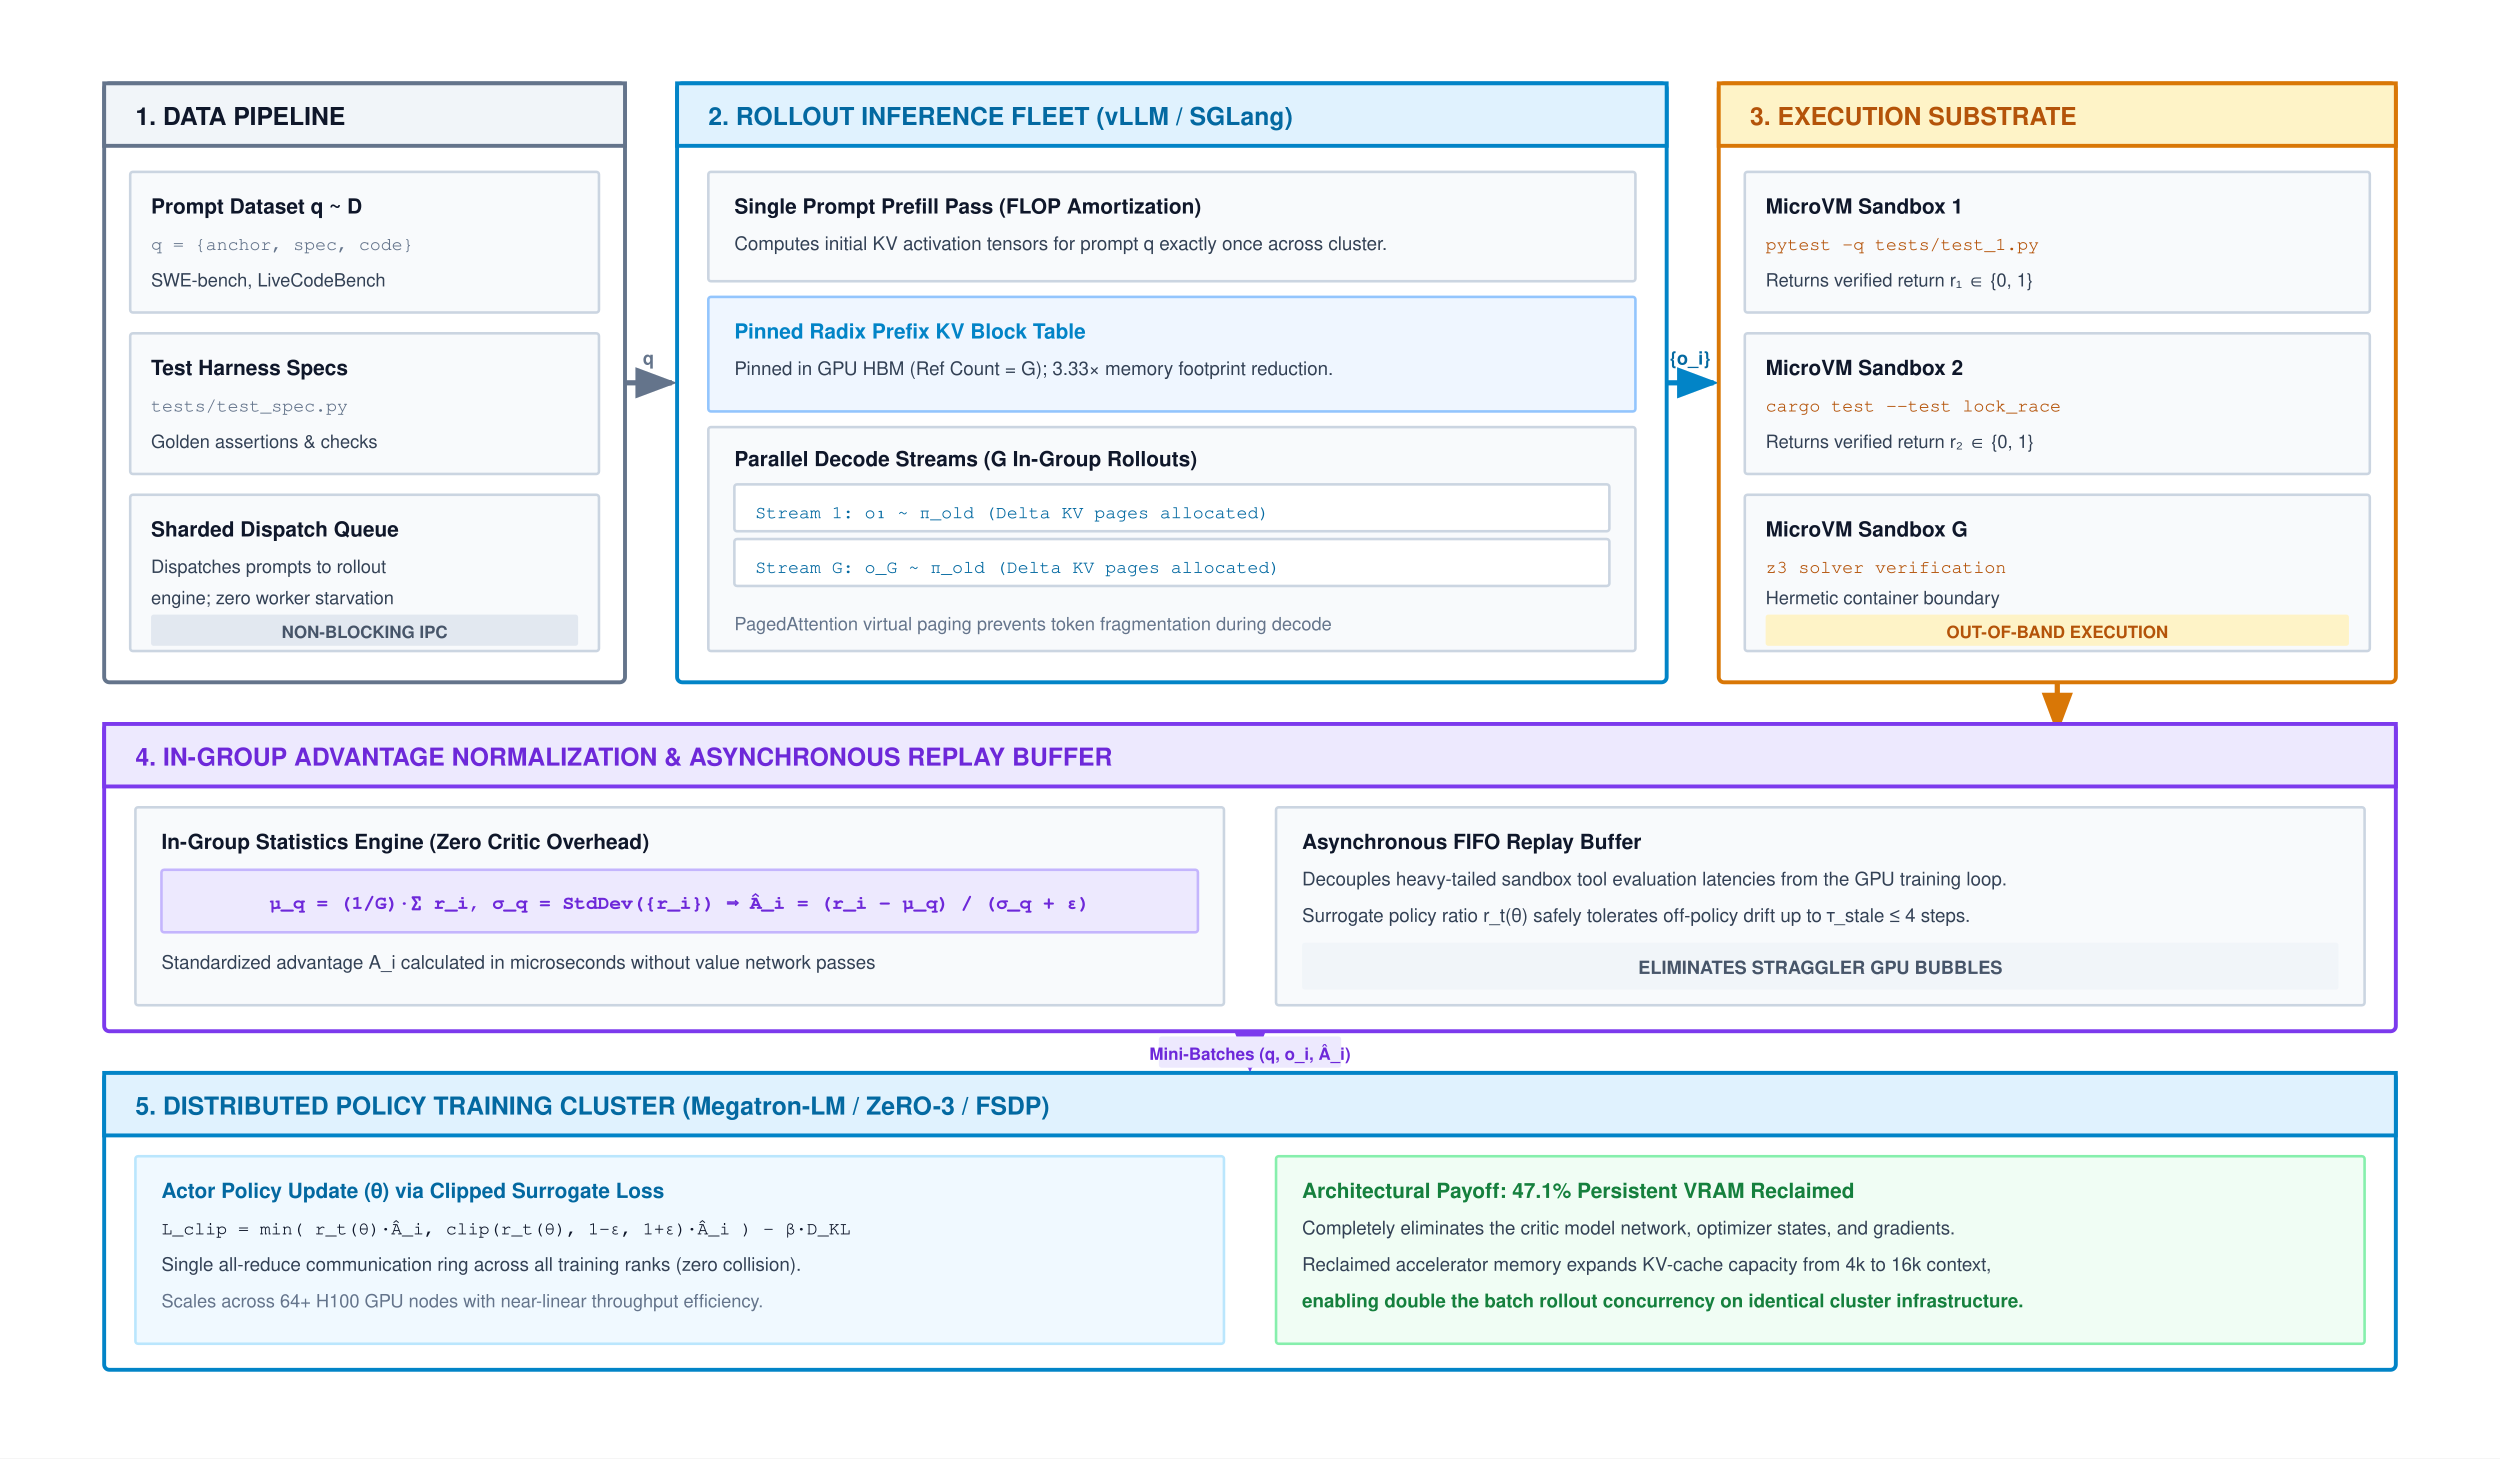
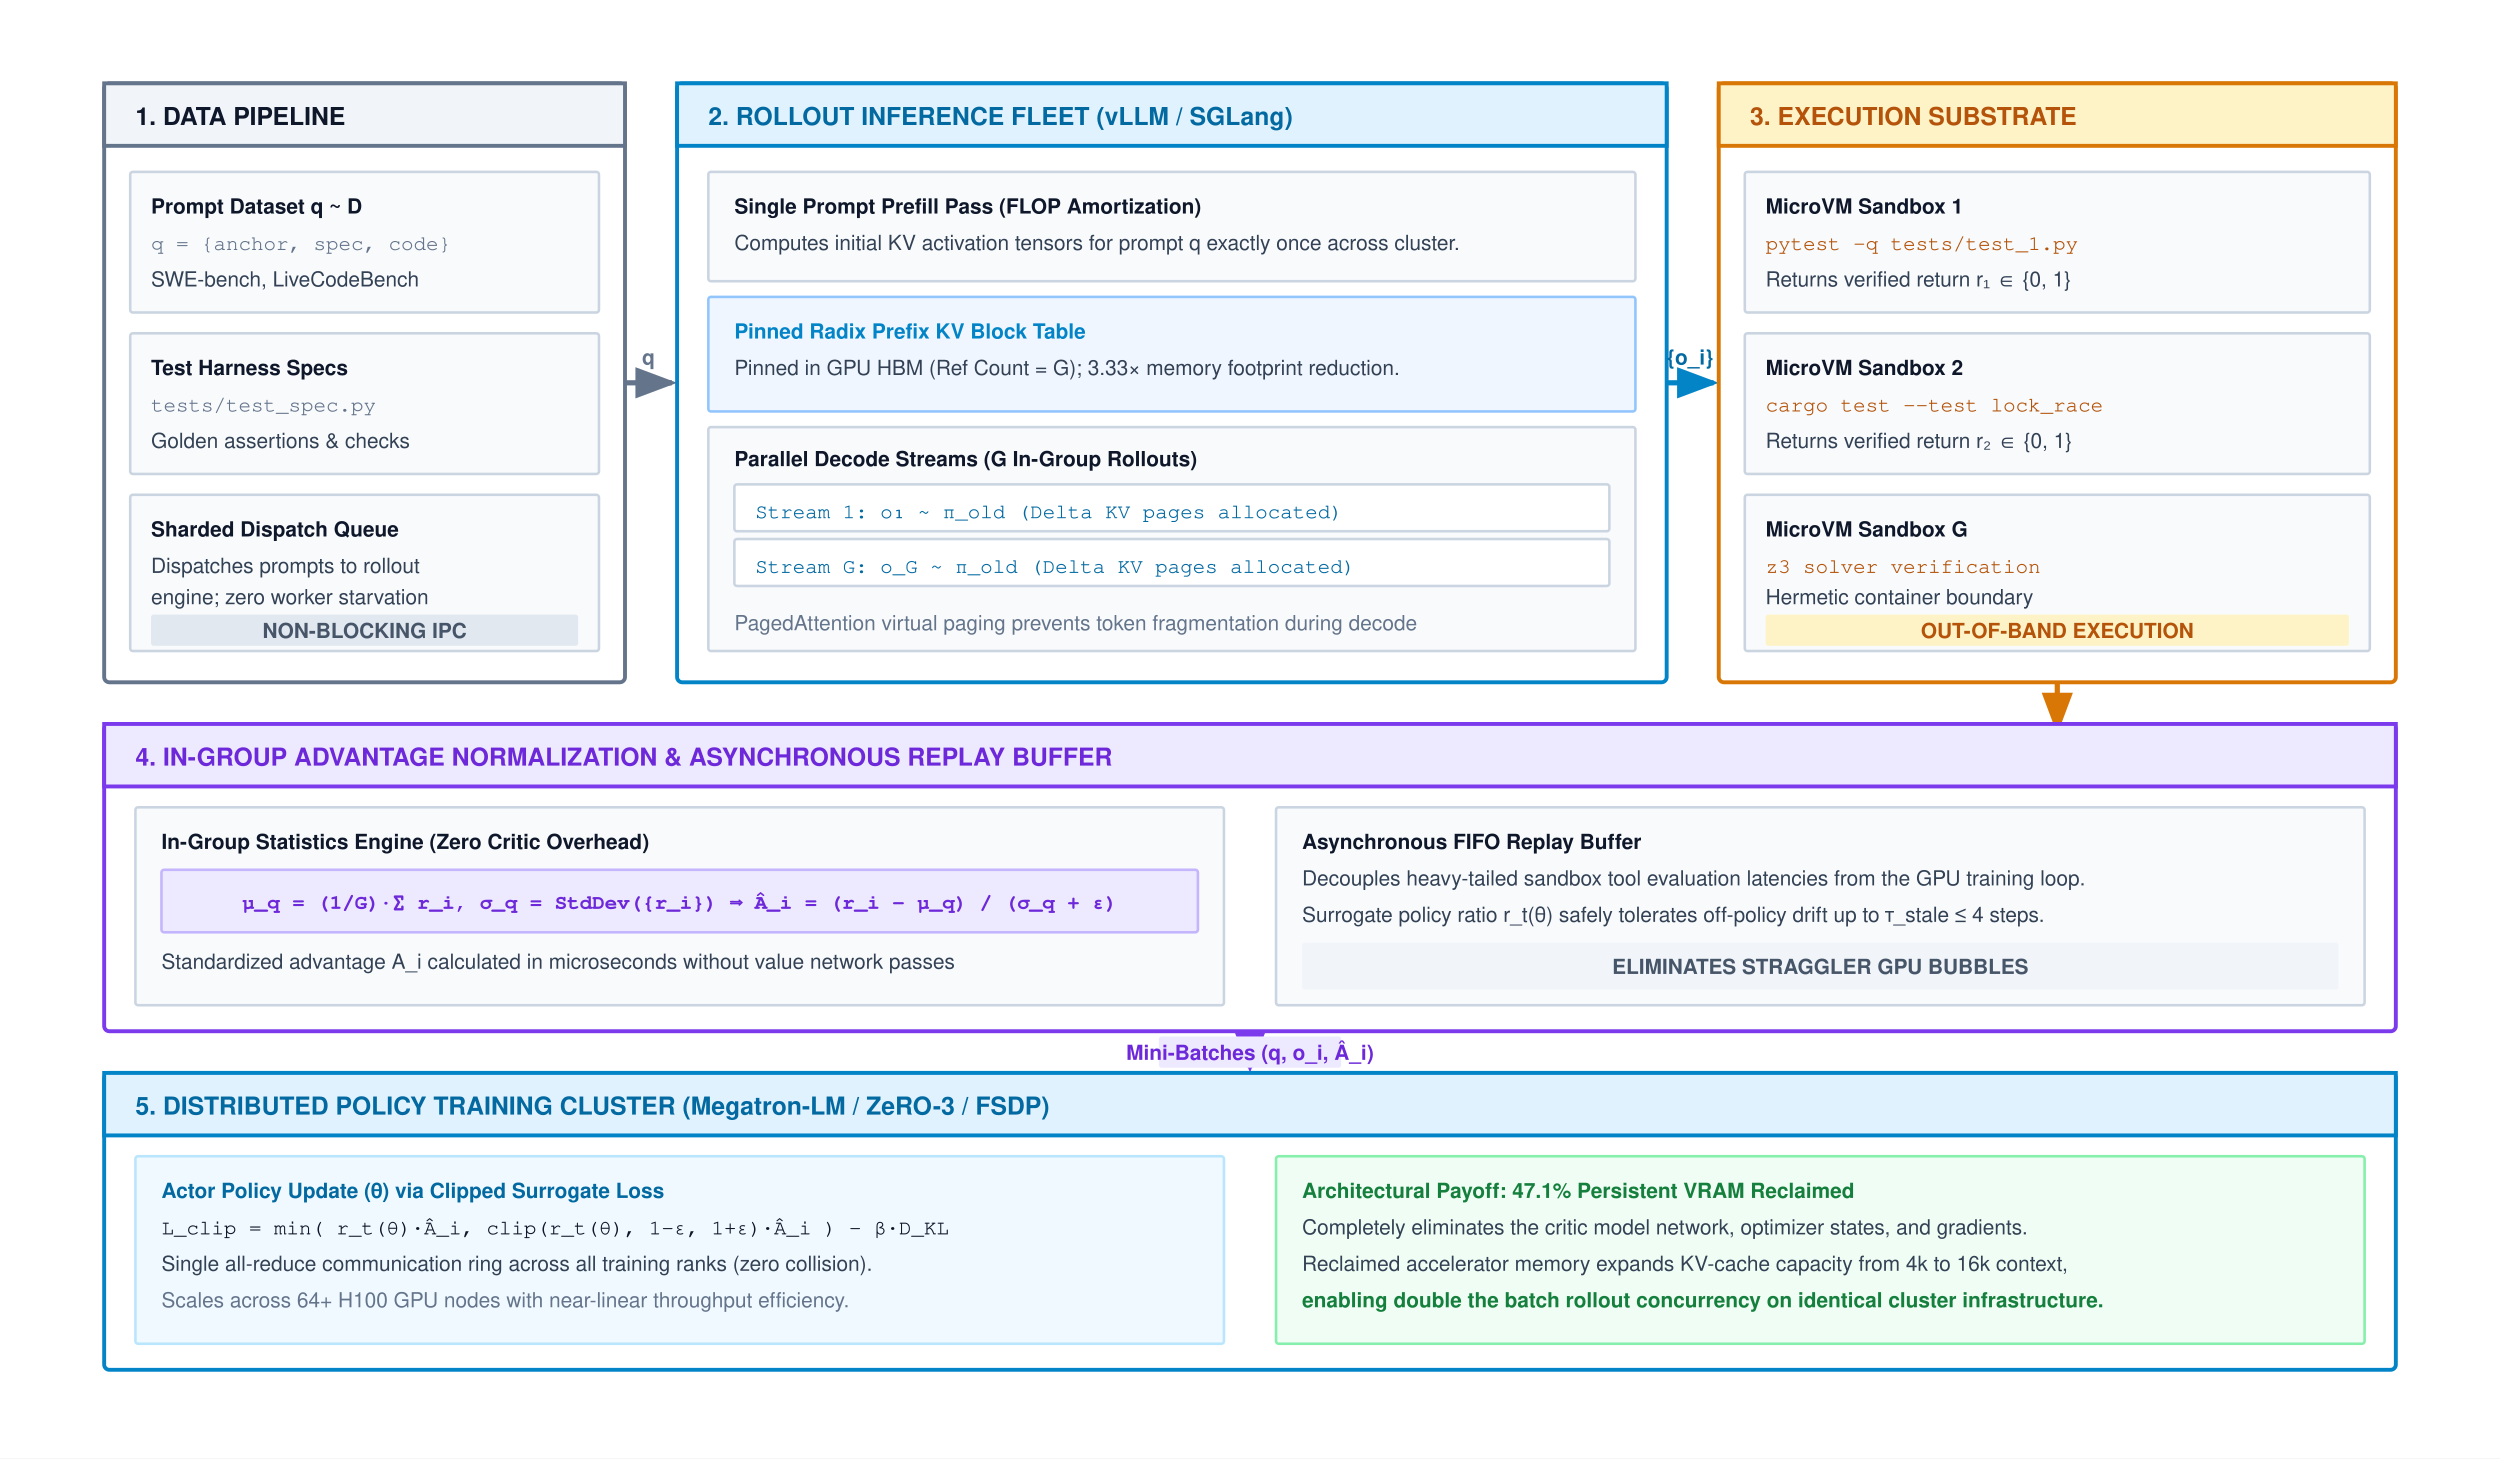
<svg xmlns="http://www.w3.org/2000/svg" viewBox="0 0 960 560" width="100%" height="100%" font-family="Helvetica Neue, Helvetica, Arial, sans-serif">
  <defs>
    <marker id="arr-gray" markerWidth="8" markerHeight="6" refX="7" refY="3" orient="auto">
      <path d="M0,0 L8,3 L0,6 Z" fill="#64748b" />
    </marker>
    <marker id="arr-green" markerWidth="8" markerHeight="6" refX="7" refY="3" orient="auto">
      <path d="M0,0 L8,3 L0,6 Z" fill="#16a34a" />
    </marker>
    <marker id="arr-blue" markerWidth="8" markerHeight="6" refX="7" refY="3" orient="auto">
      <path d="M0,0 L8,3 L0,6 Z" fill="#0284c7" />
    </marker>
    <marker id="arr-amber" markerWidth="8" markerHeight="6" refX="7" refY="3" orient="auto">
      <path d="M0,0 L8,3 L0,6 Z" fill="#d97706" />
    </marker>
    <marker id="arr-purple" markerWidth="8" markerHeight="6" refX="7" refY="3" orient="auto">
      <path d="M0,0 L8,3 L0,6 Z" fill="#7c3aed" />
    </marker>
  </defs>
  <rect width="960" height="560" fill="#ffffff" />
  <g transform="translate(0, -40)">
    <g transform="translate(40, 72)">
      <rect x="0" y="0" width="200" height="230" rx="2" fill="#ffffff" stroke="#64748b" stroke-width="1.5" />
      <rect x="0" y="0" width="200" height="24" fill="#f1f5f9" stroke="#64748b" stroke-width="1.5" />
      <text x="12" y="16" font-size="9.5" font-weight="700" fill="#0f172a">1. DATA PIPELINE</text>
      <g transform="translate(10, 34)">
        <rect x="0" y="0" width="180" height="54" rx="1" fill="#f8fafc" stroke="#cbd5e1" stroke-width="1" />
        <text x="8" y="16" font-size="8" font-weight="700" fill="#0f172a">Prompt Dataset q ~ D</text>
-         <text x="8" y="30" font-family="Courier, monospace" font-size="7" fill="#64748b">q = {anchor, spec, code}</text>
-         <text x="8" y="44" font-size="7" fill="#334155">SWE-bench, LiveCodeBench</text>
+         <text x="8" y="30" font-family="Courier, monospace" font-size="8.0" fill="#64748b">q = {anchor, spec, code}</text>
+         <text x="8" y="44" font-size="8.0" fill="#334155">SWE-bench, LiveCodeBench</text>
      </g>
      <g transform="translate(10, 96)">
        <rect x="0" y="0" width="180" height="54" rx="1" fill="#f8fafc" stroke="#cbd5e1" stroke-width="1" />
        <text x="8" y="16" font-size="8" font-weight="700" fill="#0f172a">Test Harness Specs</text>
-         <text x="8" y="30" font-family="Courier, monospace" font-size="7" fill="#64748b">tests/test_spec.py</text>
-         <text x="8" y="44" font-size="7" fill="#334155">Golden assertions &amp; checks</text>
+         <text x="8" y="30" font-family="Courier, monospace" font-size="8.0" fill="#64748b">tests/test_spec.py</text>
+         <text x="8" y="44" font-size="8.0" fill="#334155">Golden assertions &amp; checks</text>
      </g>
      <g transform="translate(10, 158)">
        <rect x="0" y="0" width="180" height="60" rx="1" fill="#f8fafc" stroke="#cbd5e1" stroke-width="1" />
        <text x="8" y="16" font-size="8" font-weight="700" fill="#0f172a">Sharded Dispatch Queue</text>
-         <text x="8" y="30" font-size="7" fill="#334155">Dispatches prompts to rollout</text>
-         <text x="8" y="42" font-size="7" fill="#334155">engine; zero worker starvation</text>
+         <text x="8" y="30" font-size="8.0" fill="#334155">Dispatches prompts to rollout</text>
+         <text x="8" y="42" font-size="8.0" fill="#334155">engine; zero worker starvation</text>
        <rect x="8" y="46" width="164" height="12" rx="1" fill="#e2e8f0" />
-         <text x="90" y="55" text-anchor="middle" font-size="6.5" font-weight="700" fill="#475569">NON-BLOCKING IPC</text>
+         <text x="90" y="55" text-anchor="middle" font-size="8.0" font-weight="700" fill="#475569">NON-BLOCKING IPC</text>
      </g>
    </g>
    <line x1="240" y1="187" x2="258" y2="187" stroke="#64748b" stroke-width="2" marker-end="url(#arr-gray)" />
-     <text x="249" y="180" text-anchor="middle" font-size="7" font-weight="700" fill="#64748b">q</text>
+     <text x="249" y="180" text-anchor="middle" font-size="8.0" font-weight="700" fill="#64748b">q</text>
    <g transform="translate(260, 72)">
      <rect x="0" y="0" width="380" height="230" rx="2" fill="#ffffff" stroke="#0284c7" stroke-width="1.5" />
      <rect x="0" y="0" width="380" height="24" fill="#e0f2fe" stroke="#0284c7" stroke-width="1.5" />
      <text x="12" y="16" font-size="9.5" font-weight="700" fill="#0369a1">2. ROLLOUT INFERENCE FLEET (vLLM / SGLang)</text>
      <g transform="translate(12, 34)">
        <rect x="0" y="0" width="356" height="42" rx="1" fill="#f8fafc" stroke="#cbd5e1" stroke-width="1" />
        <text x="10" y="16" font-size="8" font-weight="700" fill="#0f172a">Single Prompt Prefill Pass (FLOP Amortization)</text>
-         <text x="10" y="30" font-size="7.2" fill="#334155">Computes initial KV activation tensors for prompt q exactly once across cluster.</text>
+         <text x="10" y="30" font-size="8.0" fill="#334155">Computes initial KV activation tensors for prompt q exactly once across cluster.</text>
      </g>
      <g transform="translate(12, 82)">
        <rect x="0" y="0" width="356" height="44" rx="1" fill="#eff6ff" stroke="#93c5fd" stroke-width="1" />
        <text x="10" y="16" font-size="8" font-weight="700" fill="#0284c7">Pinned Radix Prefix KV Block Table</text>
-         <text x="10" y="30" font-size="7.2" fill="#334155">Pinned in GPU HBM (Ref Count = G); 3.33× memory footprint reduction.</text>
+         <text x="10" y="30" font-size="8.0" fill="#334155">Pinned in GPU HBM (Ref Count = G); 3.33× memory footprint reduction.</text>
      </g>
      <g transform="translate(12, 132)">
        <rect x="0" y="0" width="356" height="86" rx="1" fill="#f8fafc" stroke="#cbd5e1" stroke-width="1" />
        <text x="10" y="15" font-size="8" font-weight="700" fill="#0f172a">Parallel Decode Streams (G In-Group Rollouts)</text>
        <g transform="translate(10, 22)">
          <rect x="0" y="0" width="336" height="18" rx="1" fill="#ffffff" stroke="#cbd5e1" stroke-width="1" />
-           <text x="8" y="13" font-family="Courier, monospace" font-size="7" fill="#0369a1">Stream 1: o₁ ~ π_old (Delta KV pages allocated)</text>
+           <text x="8" y="13" font-family="Courier, monospace" font-size="8.0" fill="#0369a1">Stream 1: o₁ ~ π_old (Delta KV pages allocated)</text>
        </g>
        <g transform="translate(10, 43)">
          <rect x="0" y="0" width="336" height="18" rx="1" fill="#ffffff" stroke="#cbd5e1" stroke-width="1" />
-           <text x="8" y="13" font-family="Courier, monospace" font-size="7" fill="#0369a1">Stream G: o_G ~ π_old (Delta KV pages allocated)</text>
+           <text x="8" y="13" font-family="Courier, monospace" font-size="8.0" fill="#0369a1">Stream G: o_G ~ π_old (Delta KV pages allocated)</text>
        </g>
-         <text x="10" y="78" font-size="7" fill="#64748b">PagedAttention virtual paging prevents token fragmentation during decode</text>
+         <text x="10" y="78" font-size="8.0" fill="#64748b">PagedAttention virtual paging prevents token fragmentation during decode</text>
      </g>
    </g>
    <line x1="640" y1="187" x2="658" y2="187" stroke="#0284c7" stroke-width="2" marker-end="url(#arr-blue)" />
-     <text x="649" y="180" text-anchor="middle" font-size="7" font-weight="700" fill="#0369a1">{o_i}</text>
+     <text x="649" y="180" text-anchor="middle" font-size="8.0" font-weight="700" fill="#0369a1">{o_i}</text>
    <g transform="translate(660, 72)">
      <rect x="0" y="0" width="260" height="230" rx="2" fill="#ffffff" stroke="#d97706" stroke-width="1.5" />
      <rect x="0" y="0" width="260" height="24" fill="#fef3c7" stroke="#d97706" stroke-width="1.5" />
      <text x="12" y="16" font-size="9.5" font-weight="700" fill="#b45309">3. EXECUTION SUBSTRATE</text>
      <g transform="translate(10, 34)">
        <rect x="0" y="0" width="240" height="54" rx="1" fill="#f8fafc" stroke="#cbd5e1" stroke-width="1" />
        <text x="8" y="16" font-size="8" font-weight="700" fill="#0f172a">MicroVM Sandbox 1</text>
-         <text x="8" y="30" font-family="Courier, monospace" font-size="7" fill="#b45309">pytest -q tests/test_1.py</text>
-         <text x="8" y="44" font-size="7" fill="#334155">Returns verified return r₁ ∈ {0, 1}</text>
+         <text x="8" y="30" font-family="Courier, monospace" font-size="8.0" fill="#b45309">pytest -q tests/test_1.py</text>
+         <text x="8" y="44" font-size="8.0" fill="#334155">Returns verified return r₁ ∈ {0, 1}</text>
      </g>
      <g transform="translate(10, 96)">
        <rect x="0" y="0" width="240" height="54" rx="1" fill="#f8fafc" stroke="#cbd5e1" stroke-width="1" />
        <text x="8" y="16" font-size="8" font-weight="700" fill="#0f172a">MicroVM Sandbox 2</text>
-         <text x="8" y="30" font-family="Courier, monospace" font-size="7" fill="#b45309">cargo test --test lock_race</text>
-         <text x="8" y="44" font-size="7" fill="#334155">Returns verified return r₂ ∈ {0, 1}</text>
+         <text x="8" y="30" font-family="Courier, monospace" font-size="8.0" fill="#b45309">cargo test --test lock_race</text>
+         <text x="8" y="44" font-size="8.0" fill="#334155">Returns verified return r₂ ∈ {0, 1}</text>
      </g>
      <g transform="translate(10, 158)">
        <rect x="0" y="0" width="240" height="60" rx="1" fill="#f8fafc" stroke="#cbd5e1" stroke-width="1" />
        <text x="8" y="16" font-size="8" font-weight="700" fill="#0f172a">MicroVM Sandbox G</text>
-         <text x="8" y="30" font-family="Courier, monospace" font-size="7" fill="#b45309">z3 solver verification</text>
-         <text x="8" y="42" font-size="7" fill="#334155">Hermetic container boundary</text>
+         <text x="8" y="30" font-family="Courier, monospace" font-size="8.0" fill="#b45309">z3 solver verification</text>
+         <text x="8" y="42" font-size="8.0" fill="#334155">Hermetic container boundary</text>
        <rect x="8" y="46" width="224" height="12" rx="1" fill="#fef3c7" />
-         <text x="120" y="55" text-anchor="middle" font-size="6.5" font-weight="700" fill="#b45309">OUT-OF-BAND EXECUTION</text>
+         <text x="120" y="55" text-anchor="middle" font-size="8.0" font-weight="700" fill="#b45309">OUT-OF-BAND EXECUTION</text>
      </g>
    </g>
    <path d="M 790,302 L 790,314 L 790,320" fill="none" stroke="#d97706" stroke-width="2" marker-end="url(#arr-amber)" />
    <g transform="translate(40, 318)">
      <rect x="0" y="0" width="880" height="118" rx="2" fill="#ffffff" stroke="#7c3aed" stroke-width="1.5" />
      <rect x="0" y="0" width="880" height="24" fill="#ede9fe" stroke="#7c3aed" stroke-width="1.5" />
      <text x="12" y="16" font-size="9.5" font-weight="700" fill="#6d28d9">4. IN-GROUP ADVANTAGE NORMALIZATION &amp; ASYNCHRONOUS REPLAY BUFFER</text>
      <g transform="translate(12, 32)">
        <rect x="0" y="0" width="418" height="76" rx="1" fill="#f8fafc" stroke="#cbd5e1" stroke-width="1" />
        <text x="10" y="16" font-size="8" font-weight="700" fill="#0f172a">In-Group Statistics Engine (Zero Critic Overhead)</text>
        <rect x="10" y="24" width="398" height="24" rx="1" fill="#ede9fe" stroke="#c4b5fd" stroke-width="1" />
-         <text x="209" y="39" text-anchor="middle" font-family="Courier, monospace" font-size="7.5" font-weight="700" fill="#6d28d9">
+         <text x="209" y="39" text-anchor="middle" font-family="Courier, monospace" font-size="8.0" font-weight="700" fill="#6d28d9">
        μ_q = (1/G)·∑ r_i,   σ_q = StdDev({r_i})  ⟹  Â_i = (r_i - μ_q) / (σ_q + ε)
      </text>
-         <text x="10" y="62" font-size="7.2" fill="#334155">Standardized advantage A_i calculated in microseconds without value network passes</text>
+         <text x="10" y="62" font-size="8.0" fill="#334155">Standardized advantage A_i calculated in microseconds without value network passes</text>
      </g>
      <g transform="translate(450, 32)">
        <rect x="0" y="0" width="418" height="76" rx="1" fill="#f8fafc" stroke="#cbd5e1" stroke-width="1" />
        <text x="10" y="16" font-size="8" font-weight="700" fill="#0f172a">Asynchronous FIFO Replay Buffer</text>
-         <text x="10" y="30" font-size="7.2" fill="#334155">Decouples heavy-tailed sandbox tool evaluation latencies from the GPU training loop.</text>
-         <text x="10" y="44" font-size="7.2" fill="#334155">Surrogate policy ratio r_t(θ) safely tolerates off-policy drift up to τ_stale ≤ 4 steps.</text>
+         <text x="10" y="30" font-size="8.0" fill="#334155">Decouples heavy-tailed sandbox tool evaluation latencies from the GPU training loop.</text>
+         <text x="10" y="44" font-size="8.0" fill="#334155">Surrogate policy ratio r_t(θ) safely tolerates off-policy drift up to τ_stale ≤ 4 steps.</text>
        <rect x="10" y="52" width="398" height="18" rx="1" fill="#f1f5f9" />
-         <text x="209" y="64" text-anchor="middle" font-size="7" font-weight="700" fill="#475569">ELIMINATES STRAGGLER GPU BUBBLES</text>
+         <text x="209" y="64" text-anchor="middle" font-size="8.0" font-weight="700" fill="#475569">ELIMINATES STRAGGLER GPU BUBBLES</text>
      </g>
    </g>
    <line x1="480" y1="436" x2="480" y2="450" stroke="#7c3aed" stroke-width="2" marker-end="url(#arr-purple)" />
    <rect x="445" y="438" width="70" height="12" rx="1" fill="#ede9fe" />
-     <text x="480" y="447" text-anchor="middle" font-size="6.5" font-weight="700" fill="#6d28d9">Mini-Batches (q, o_i, Â_i)</text>
+     <text x="480" y="447" text-anchor="middle" font-size="8.0" font-weight="700" fill="#6d28d9">Mini-Batches (q, o_i, Â_i)</text>
    <g transform="translate(40, 452)">
      <rect x="0" y="0" width="880" height="114" rx="2" fill="#ffffff" stroke="#0284c7" stroke-width="1.5" />
      <rect x="0" y="0" width="880" height="24" fill="#e0f2fe" stroke="#0284c7" stroke-width="1.5" />
      <text x="12" y="16" font-size="9.5" font-weight="700" fill="#0369a1">5. DISTRIBUTED POLICY TRAINING CLUSTER (Megatron-LM / ZeRO-3 / FSDP)</text>
      <g transform="translate(12, 32)">
        <rect x="0" y="0" width="418" height="72" rx="1" fill="#f0f9ff" stroke="#bae6fd" stroke-width="1" />
        <text x="10" y="16" font-size="8" font-weight="700" fill="#0369a1">Actor Policy Update (θ) via Clipped Surrogate Loss</text>
-         <text x="10" y="30" font-family="Courier, monospace" font-size="7" fill="#0f172a">L_clip = min( r_t(θ)·Â_i, clip(r_t(θ), 1-ε, 1+ε)·Â_i ) - β·D_KL</text>
-         <text x="10" y="44" font-size="7.2" fill="#334155">Single all-reduce communication ring across all training ranks (zero collision).</text>
-         <text x="10" y="58" font-size="7" fill="#64748b">Scales across 64+ H100 GPU nodes with near-linear throughput efficiency.</text>
+         <text x="10" y="30" font-family="Courier, monospace" font-size="8.0" fill="#0f172a">L_clip = min( r_t(θ)·Â_i, clip(r_t(θ), 1-ε, 1+ε)·Â_i ) - β·D_KL</text>
+         <text x="10" y="44" font-size="8.0" fill="#334155">Single all-reduce communication ring across all training ranks (zero collision).</text>
+         <text x="10" y="58" font-size="8.0" fill="#64748b">Scales across 64+ H100 GPU nodes with near-linear throughput efficiency.</text>
      </g>
      <g transform="translate(450, 32)">
        <rect x="0" y="0" width="418" height="72" rx="1" fill="#f0fdf4" stroke="#86efac" stroke-width="1" />
        <text x="10" y="16" font-size="8" font-weight="700" fill="#15803d">Architectural Payoff: 47.1% Persistent VRAM Reclaimed</text>
-         <text x="10" y="30" font-size="7.2" fill="#334155">Completely eliminates the critic model network, optimizer states, and gradients.</text>
-         <text x="10" y="44" font-size="7.2" fill="#334155">Reclaimed accelerator memory expands KV-cache capacity from 4k to 16k context,</text>
-         <text x="10" y="58" font-size="7.2" font-weight="700" fill="#15803d">enabling double the batch rollout concurrency on identical cluster infrastructure.</text>
+         <text x="10" y="30" font-size="8.0" fill="#334155">Completely eliminates the critic model network, optimizer states, and gradients.</text>
+         <text x="10" y="44" font-size="8.0" fill="#334155">Reclaimed accelerator memory expands KV-cache capacity from 4k to 16k context,</text>
+         <text x="10" y="58" font-size="8.0" font-weight="700" fill="#15803d">enabling double the batch rollout concurrency on identical cluster infrastructure.</text>
      </g>
    </g>
  </g>
</svg>
